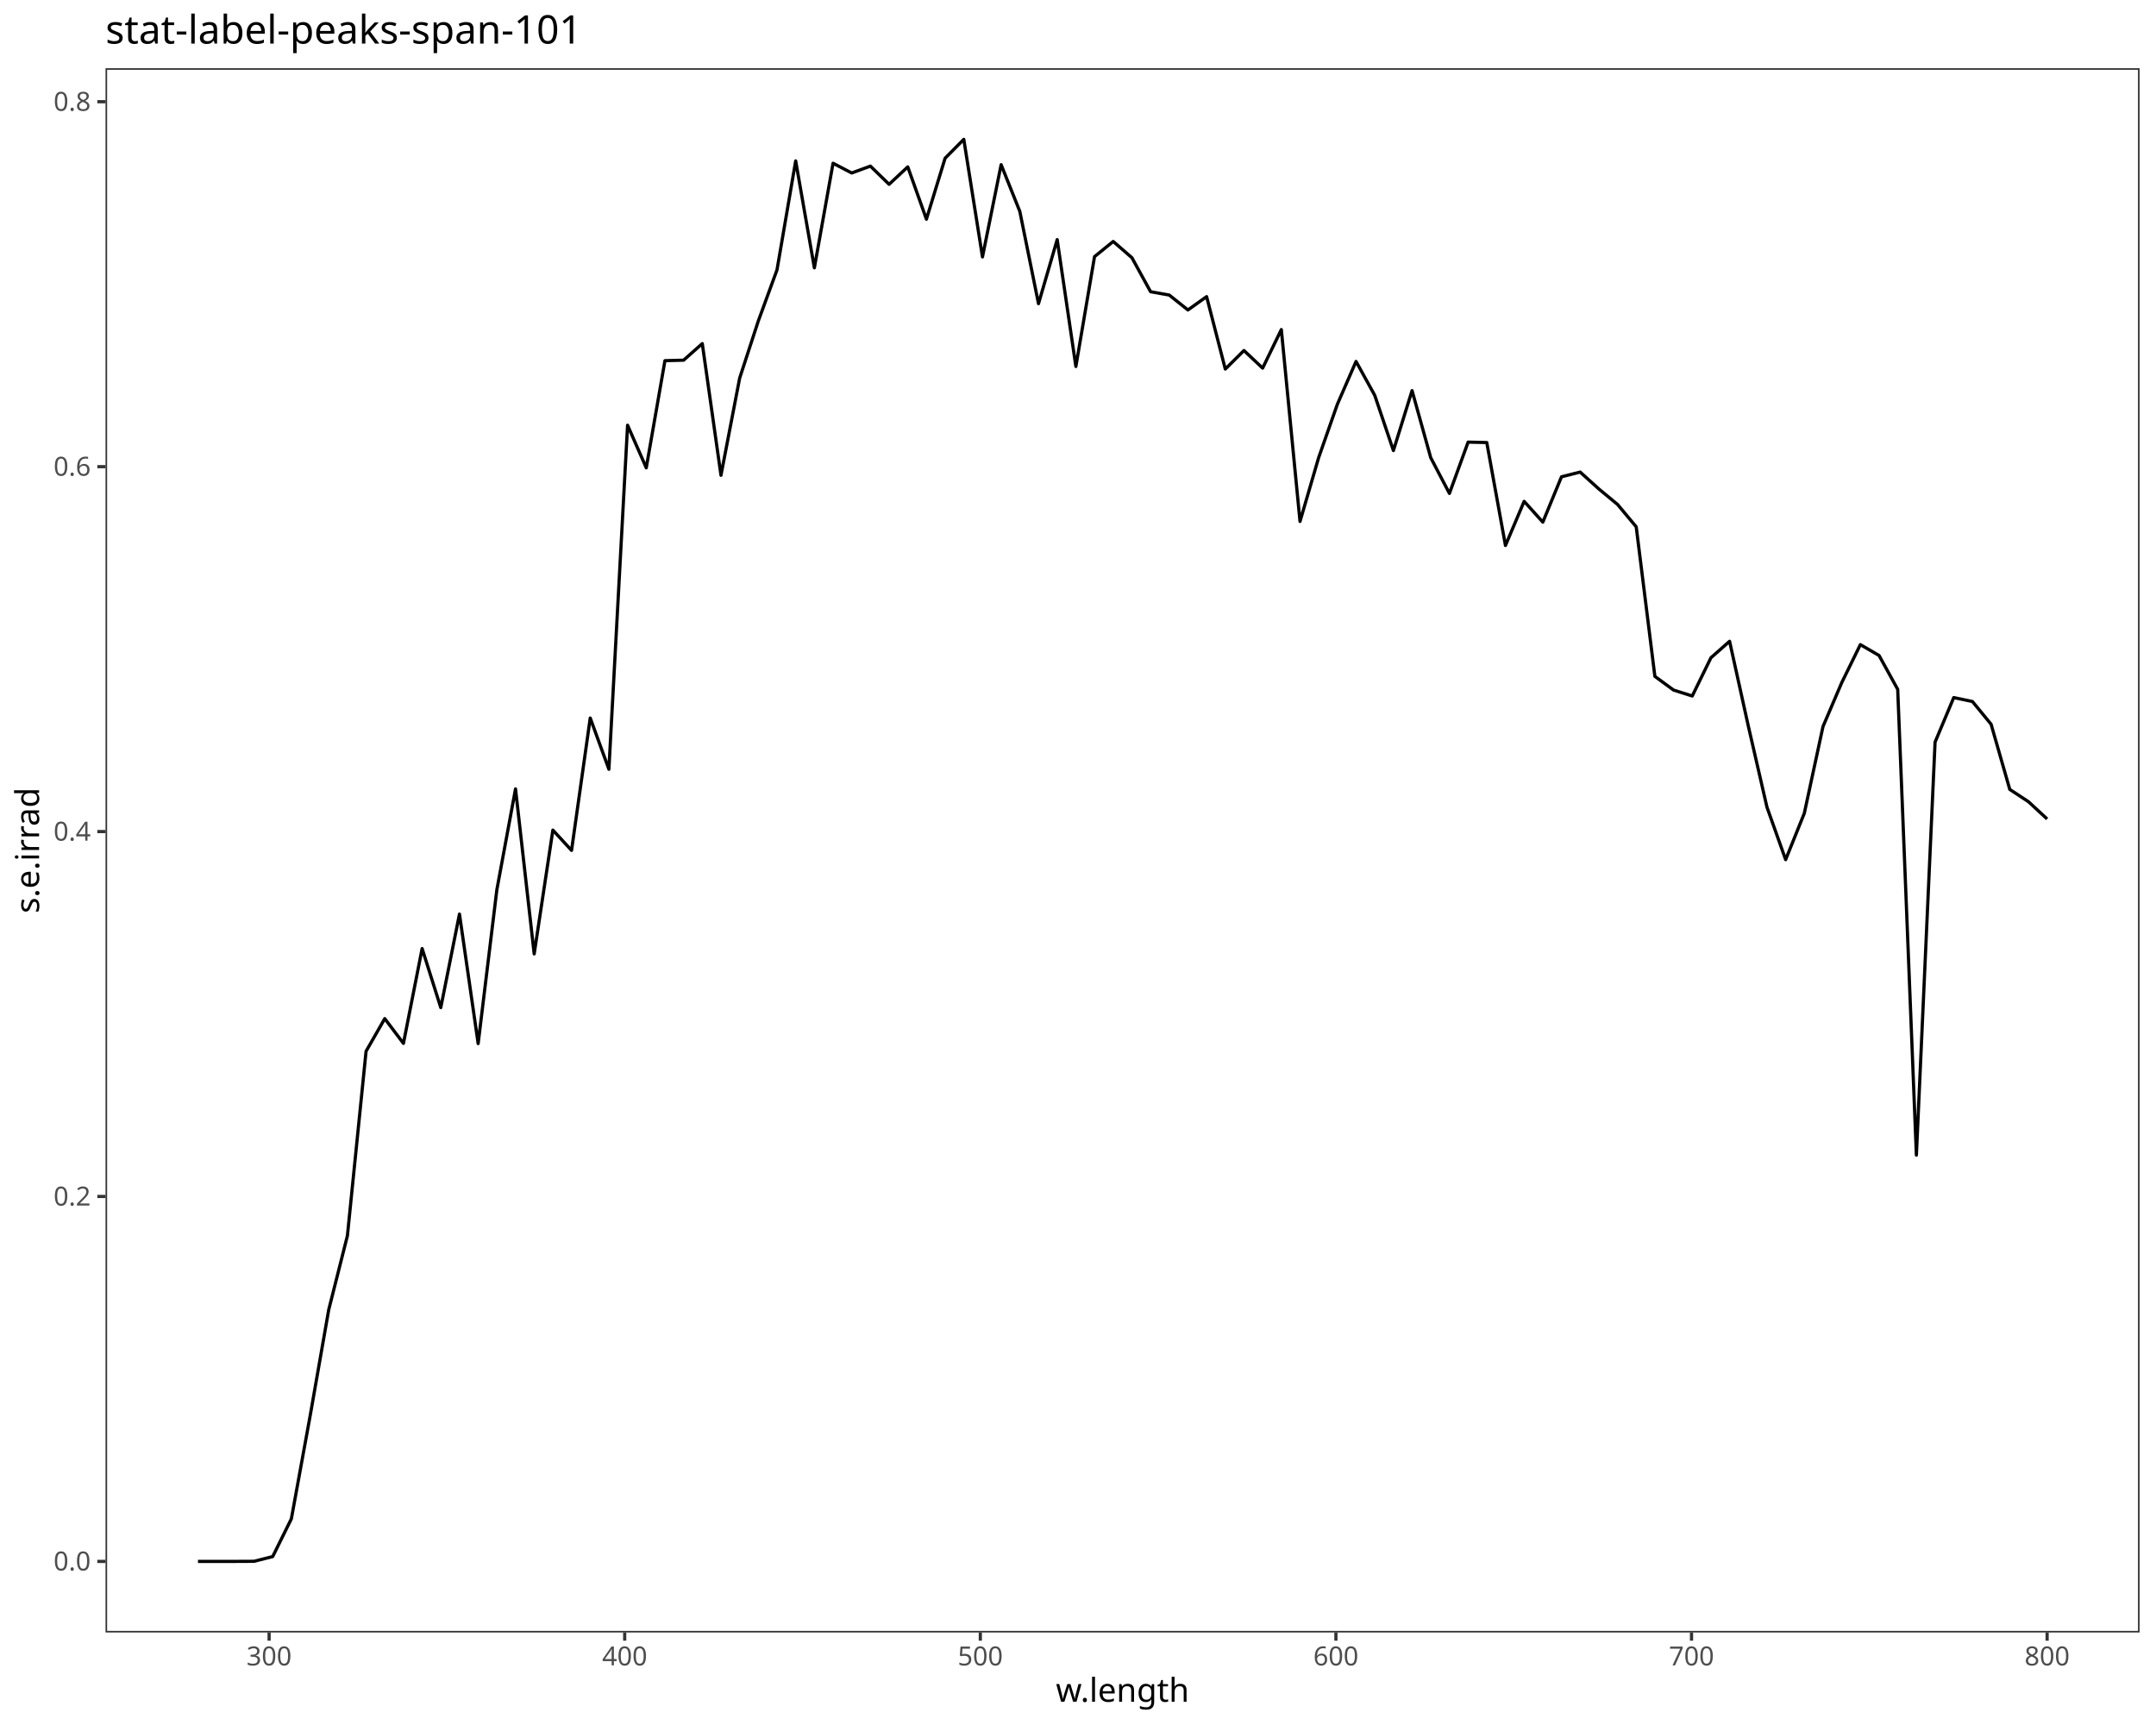
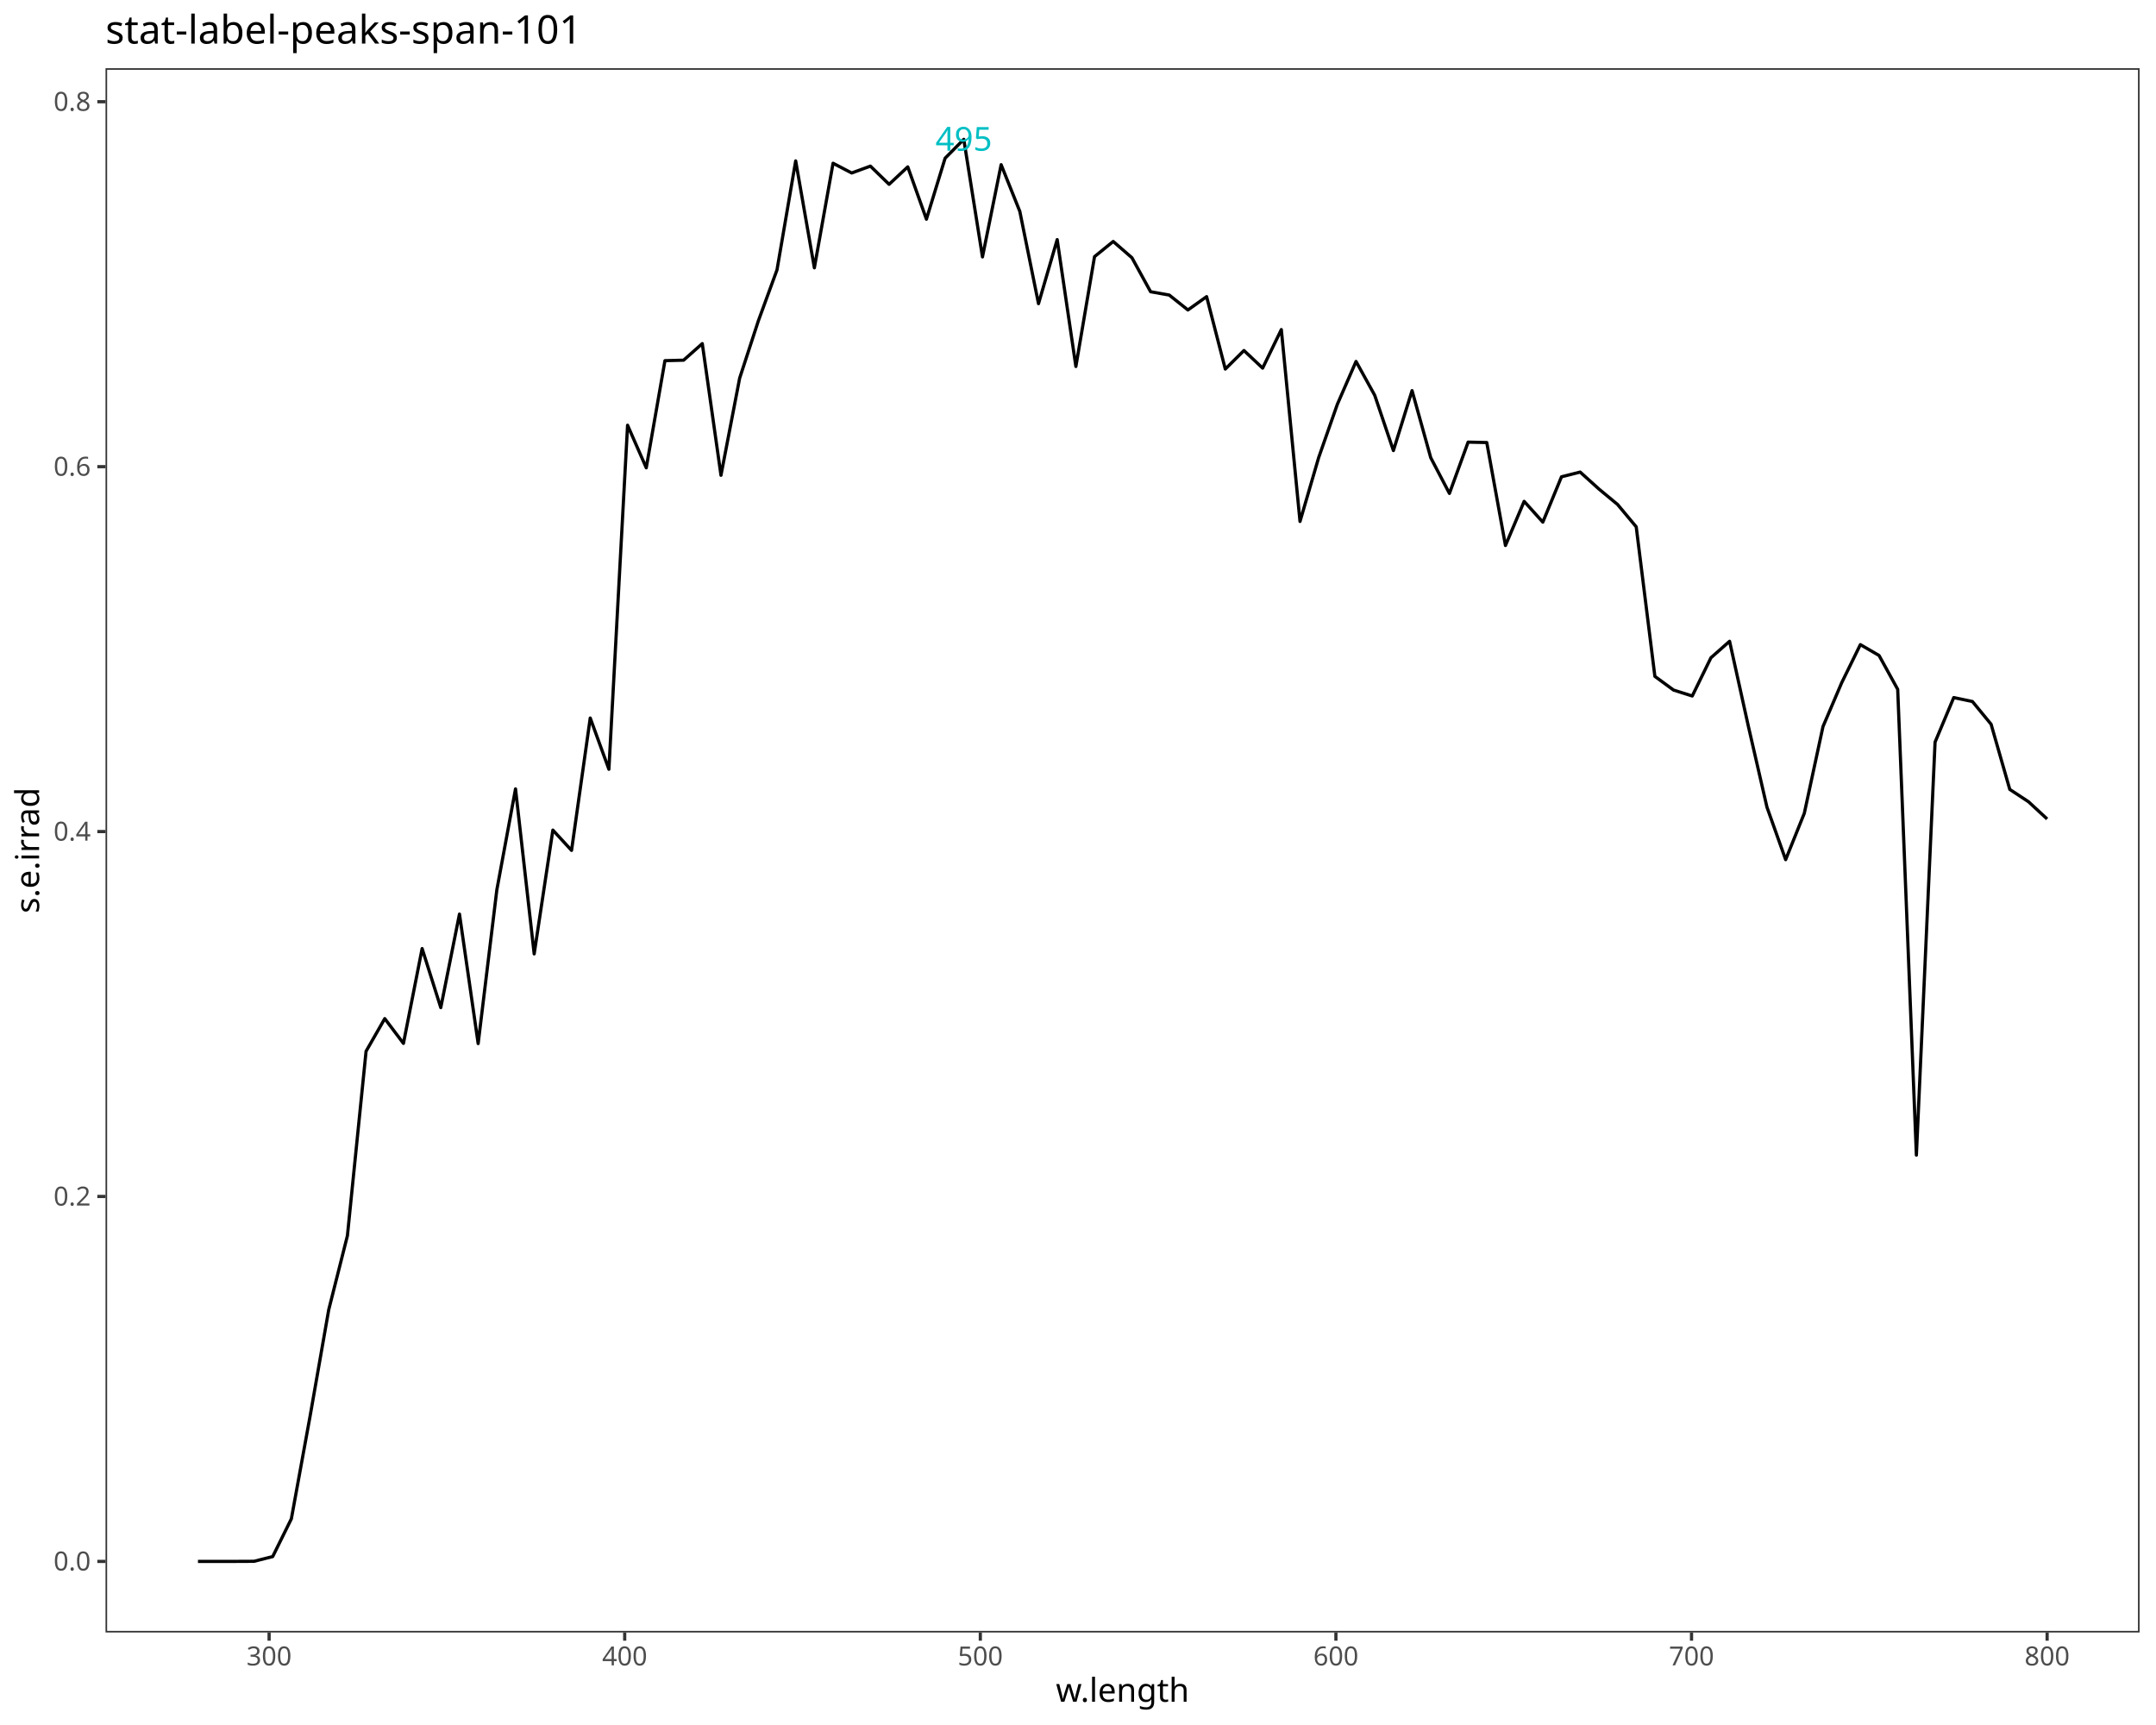
<svg xmlns="http://www.w3.org/2000/svg" class="svglite" data-engine-version="2.0" width="720.00pt" height="576.00pt" viewBox="0 0 720.00 576.00">
  <defs>
    <style type="text/css">
    .svglite line, .svglite polyline, .svglite polygon, .svglite path, .svglite rect, .svglite circle {
      fill: none;
      stroke: #000000;
      stroke-linecap: round;
      stroke-linejoin: round;
      stroke-miterlimit: 10.00;
    }
  </style>
  </defs>
  <rect width="100%" height="100%" style="stroke: none; fill: #FFFFFF;" />
  <defs>
    <clipPath id="cpMC4wMHw3MjAuMDB8MC4wMHw1NzYuMDA=">
      <rect x="0.00" y="0.00" width="720.00" height="576.00" />
    </clipPath>
  </defs>
  <g clip-path="url(#cpMC4wMHw3MjAuMDB8MC4wMHw1NzYuMDA=)">
    <rect x="0.00" y="0.00" width="720.00" height="576.00" style="stroke-width: 1.07; stroke: #FFFFFF; fill: #FFFFFF;" />
  </g>
  <defs>
    <clipPath id="cpMzUuMjR8NzE0LjUyfDIyLjc4fDU0NS4xMQ==">
      <rect x="35.24" y="22.78" width="679.28" height="522.33" />
    </clipPath>
  </defs>
  <g clip-path="url(#cpMzUuMjR8NzE0LjUyfDIyLjc4fDU0NS4xMQ==)">
    <rect x="35.24" y="22.78" width="679.28" height="522.33" style="stroke-width: 1.07; stroke: none; fill: #FFFFFF;" />
    <polyline points="66.11,521.37 72.35,521.37 78.59,521.37 84.83,521.34 91.07,519.76 97.30,507.15 103.54,472.95 109.78,437.34 116.02,412.62 122.25,351.03 128.49,340.13 134.73,348.40 140.97,316.74 147.20,336.46 153.44,305.22 159.68,348.46 165.92,297.14 172.16,263.42 178.39,318.52 184.63,277.18 190.87,283.96 197.11,239.76 203.34,256.87 209.58,141.99 215.82,156.21 222.06,120.43 228.29,120.27 234.53,114.74 240.77,158.70 247.01,126.27 253.24,107.18 259.48,90.12 265.72,53.73 271.96,89.43 278.20,54.51 284.43,57.76 290.67,55.47 296.91,61.54 303.15,55.72 309.38,73.19 315.62,52.83 321.86,46.53 328.10,85.79 334.33,54.99 340.57,70.59 346.81,101.40 353.05,80.01 359.29,122.37 365.52,85.69 371.76,80.63 378.00,86.05 384.24,97.41 390.47,98.52 396.71,103.50 402.95,99.05 409.19,123.23 415.42,117.04 421.66,122.92 427.90,110.05 434.14,174.12 440.37,152.79 446.61,135.00 452.85,120.69 459.09,131.99 465.33,150.45 471.56,130.43 477.80,152.84 484.04,164.76 490.28,147.63 496.51,147.77 502.75,182.15 508.99,167.41 515.23,174.35 521.46,159.21 527.70,157.63 533.94,163.27 540.18,168.44 546.42,175.92 552.65,225.85 558.89,230.42 565.13,232.40 571.37,219.63 577.60,214.13 583.84,242.38 590.08,269.53 596.32,287.05 602.55,271.57 608.79,242.61 615.03,227.99 621.27,215.25 627.51,218.87 633.74,230.18 639.98,385.71 646.22,247.80 652.46,232.93 658.69,234.24 664.93,241.83 671.17,263.60 677.41,267.70 683.64,273.46 " style="stroke-width: 1.07; stroke-linecap: butt;" />
+     <text x="321.86" y="50.32" text-anchor="middle" style="font-size: 11.04px; fill: #00BFC4; font-family: sans;" textLength="18.42px" lengthAdjust="spacingAndGlyphs">495</text>
    <rect x="35.24" y="22.78" width="679.28" height="522.33" style="stroke-width: 1.07; stroke: #333333;" />
  </g>
  <g clip-path="url(#cpMC4wMHw3MjAuMDB8MC4wMHw1NzYuMDA=)">
    <text x="30.31" y="524.40" text-anchor="end" style="font-size: 8.80px; fill: #4D4D4D; font-family: sans;" textLength="12.23px" lengthAdjust="spacingAndGlyphs">0.0</text>
    <text x="30.31" y="402.55" text-anchor="end" style="font-size: 8.80px; fill: #4D4D4D; font-family: sans;" textLength="12.23px" lengthAdjust="spacingAndGlyphs">0.2</text>
    <text x="30.31" y="280.70" text-anchor="end" style="font-size: 8.80px; fill: #4D4D4D; font-family: sans;" textLength="12.23px" lengthAdjust="spacingAndGlyphs">0.4</text>
    <text x="30.31" y="158.85" text-anchor="end" style="font-size: 8.80px; fill: #4D4D4D; font-family: sans;" textLength="12.23px" lengthAdjust="spacingAndGlyphs">0.6</text>
    <text x="30.31" y="37.00" text-anchor="end" style="font-size: 8.80px; fill: #4D4D4D; font-family: sans;" textLength="12.23px" lengthAdjust="spacingAndGlyphs">0.8</text>
    <polyline points="32.50,521.37 35.24,521.37 " style="stroke-width: 1.07; stroke: #333333; stroke-linecap: butt;" />
    <polyline points="32.50,399.52 35.24,399.52 " style="stroke-width: 1.07; stroke: #333333; stroke-linecap: butt;" />
    <polyline points="32.50,277.67 35.24,277.67 " style="stroke-width: 1.07; stroke: #333333; stroke-linecap: butt;" />
    <polyline points="32.50,155.82 35.24,155.82 " style="stroke-width: 1.07; stroke: #333333; stroke-linecap: butt;" />
    <polyline points="32.50,33.97 35.24,33.97 " style="stroke-width: 1.07; stroke: #333333; stroke-linecap: butt;" />
    <polyline points="89.87,547.85 89.87,545.11 " style="stroke-width: 1.07; stroke: #333333; stroke-linecap: butt;" />
    <polyline points="208.62,547.85 208.62,545.11 " style="stroke-width: 1.07; stroke: #333333; stroke-linecap: butt;" />
    <polyline points="327.38,547.85 327.38,545.11 " style="stroke-width: 1.07; stroke: #333333; stroke-linecap: butt;" />
    <polyline points="446.13,547.85 446.13,545.11 " style="stroke-width: 1.07; stroke: #333333; stroke-linecap: butt;" />
    <polyline points="564.89,547.85 564.89,545.11 " style="stroke-width: 1.07; stroke: #333333; stroke-linecap: butt;" />
    <polyline points="683.64,547.85 683.64,545.11 " style="stroke-width: 1.07; stroke: #333333; stroke-linecap: butt;" />
    <text x="89.87" y="556.10" text-anchor="middle" style="font-size: 8.80px; fill: #4D4D4D; font-family: sans;" textLength="14.68px" lengthAdjust="spacingAndGlyphs">300</text>
    <text x="208.62" y="556.10" text-anchor="middle" style="font-size: 8.80px; fill: #4D4D4D; font-family: sans;" textLength="14.68px" lengthAdjust="spacingAndGlyphs">400</text>
    <text x="327.38" y="556.10" text-anchor="middle" style="font-size: 8.80px; fill: #4D4D4D; font-family: sans;" textLength="14.68px" lengthAdjust="spacingAndGlyphs">500</text>
    <text x="446.13" y="556.10" text-anchor="middle" style="font-size: 8.80px; fill: #4D4D4D; font-family: sans;" textLength="14.68px" lengthAdjust="spacingAndGlyphs">600</text>
    <text x="564.89" y="556.10" text-anchor="middle" style="font-size: 8.80px; fill: #4D4D4D; font-family: sans;" textLength="14.68px" lengthAdjust="spacingAndGlyphs">700</text>
    <text x="683.64" y="556.10" text-anchor="middle" style="font-size: 8.80px; fill: #4D4D4D; font-family: sans;" textLength="14.68px" lengthAdjust="spacingAndGlyphs">800</text>
    <text x="374.88" y="568.24" text-anchor="middle" style="font-size: 11.00px; font-family: sans;" textLength="40.97px" lengthAdjust="spacingAndGlyphs">w.length</text>
    <text transform="translate(13.05,283.95) rotate(-90)" text-anchor="middle" style="font-size: 11.00px; font-family: sans;" textLength="39.74px" lengthAdjust="spacingAndGlyphs">s.e.irrad</text>
    <text x="35.24" y="14.56" style="font-size: 13.20px; font-family: sans;" textLength="152.64px" lengthAdjust="spacingAndGlyphs">stat-label-peaks-span-101</text>
  </g>
</svg>
